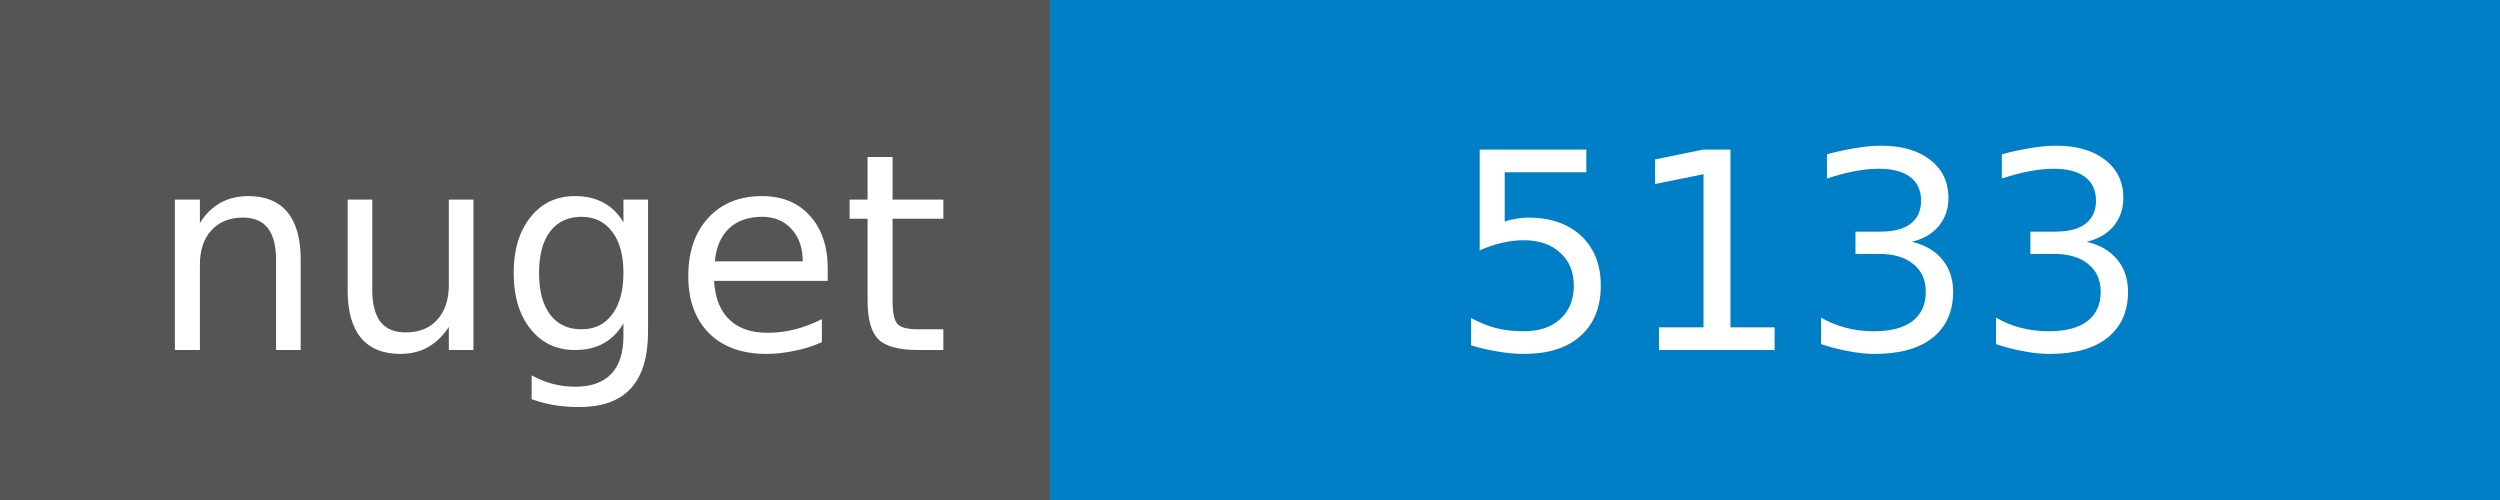
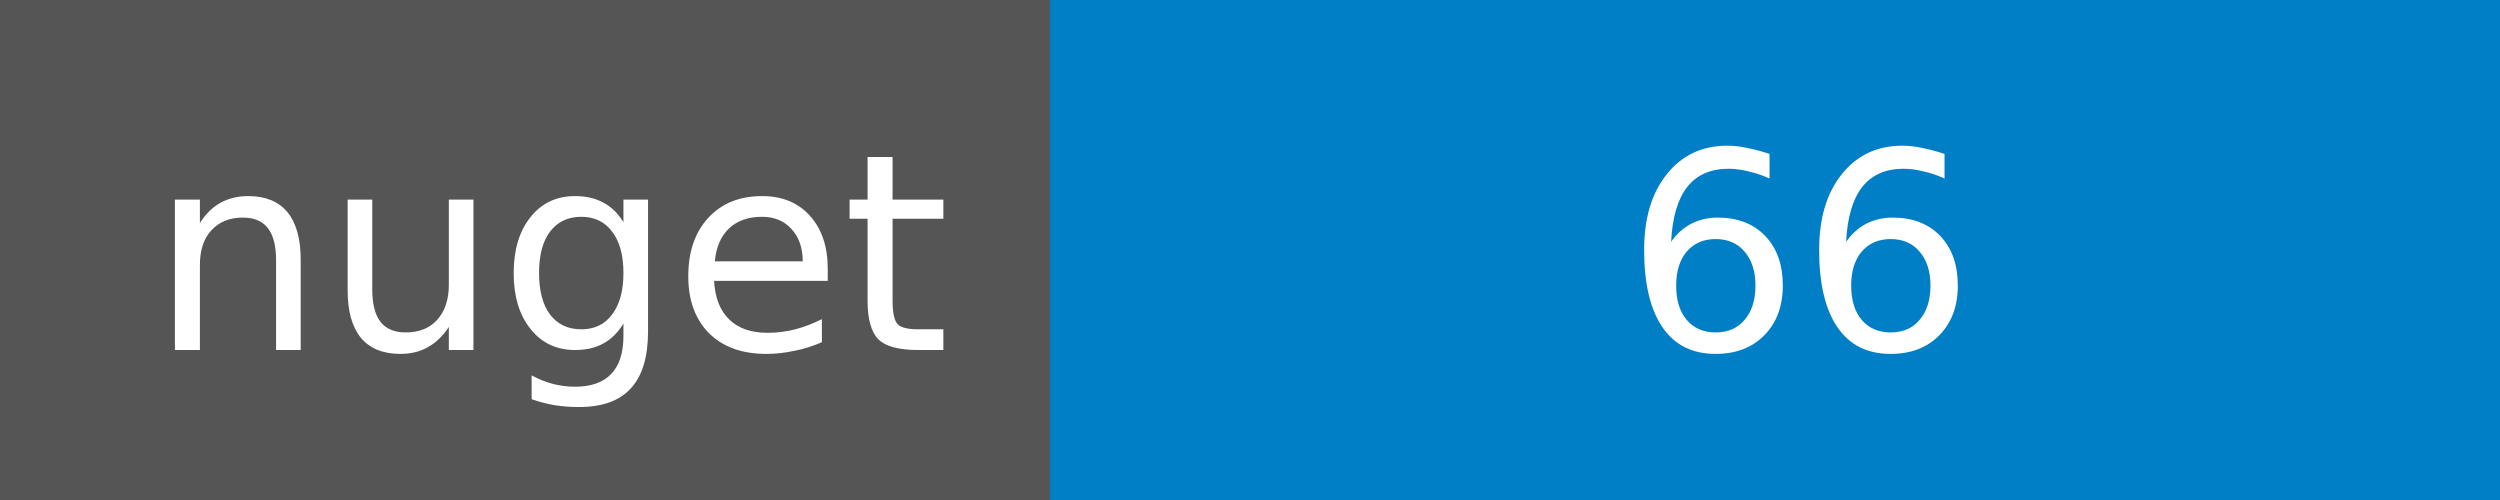
<svg xmlns="http://www.w3.org/2000/svg" width="100" height="20">
  <g shape-rendering="crispEdges">
    <path fill="#555" d="M0 0h42v20H0z" />
    <path fill="#007ec6" d="M42 0h58v20H42z" />
  </g>
  <g fill="#fff" text-anchor="middle" font-family="DejaVu Sans,Verdana,Geneva,sans-serif" font-size="11">
    <text x="22" y="14">nuget</text>
-     <text x="72" y="14">5133</text>
+     <text x="72" y="14">66</text>
  </g>
</svg>
